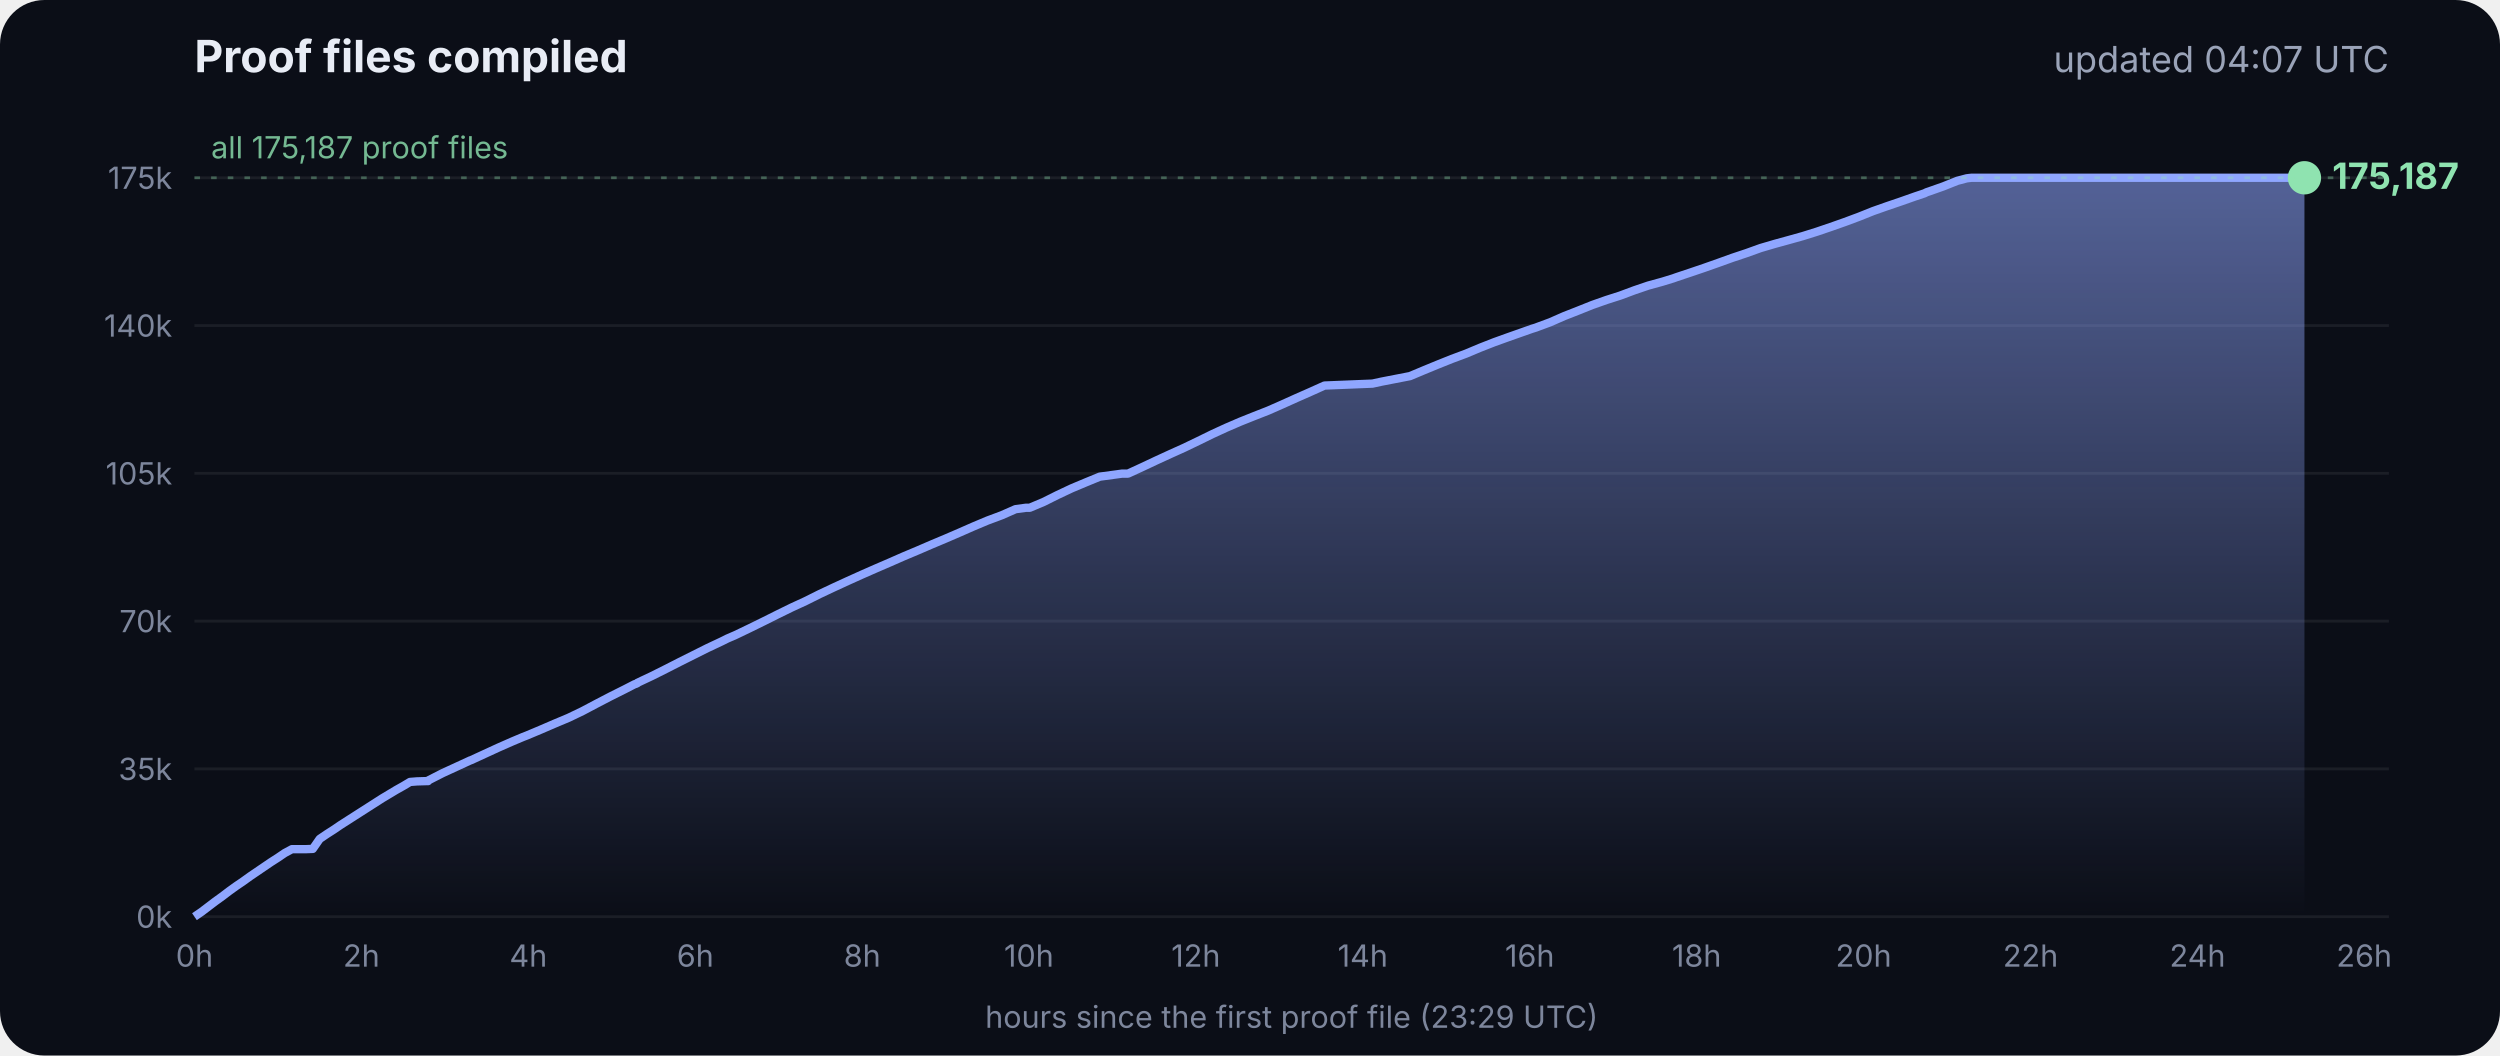
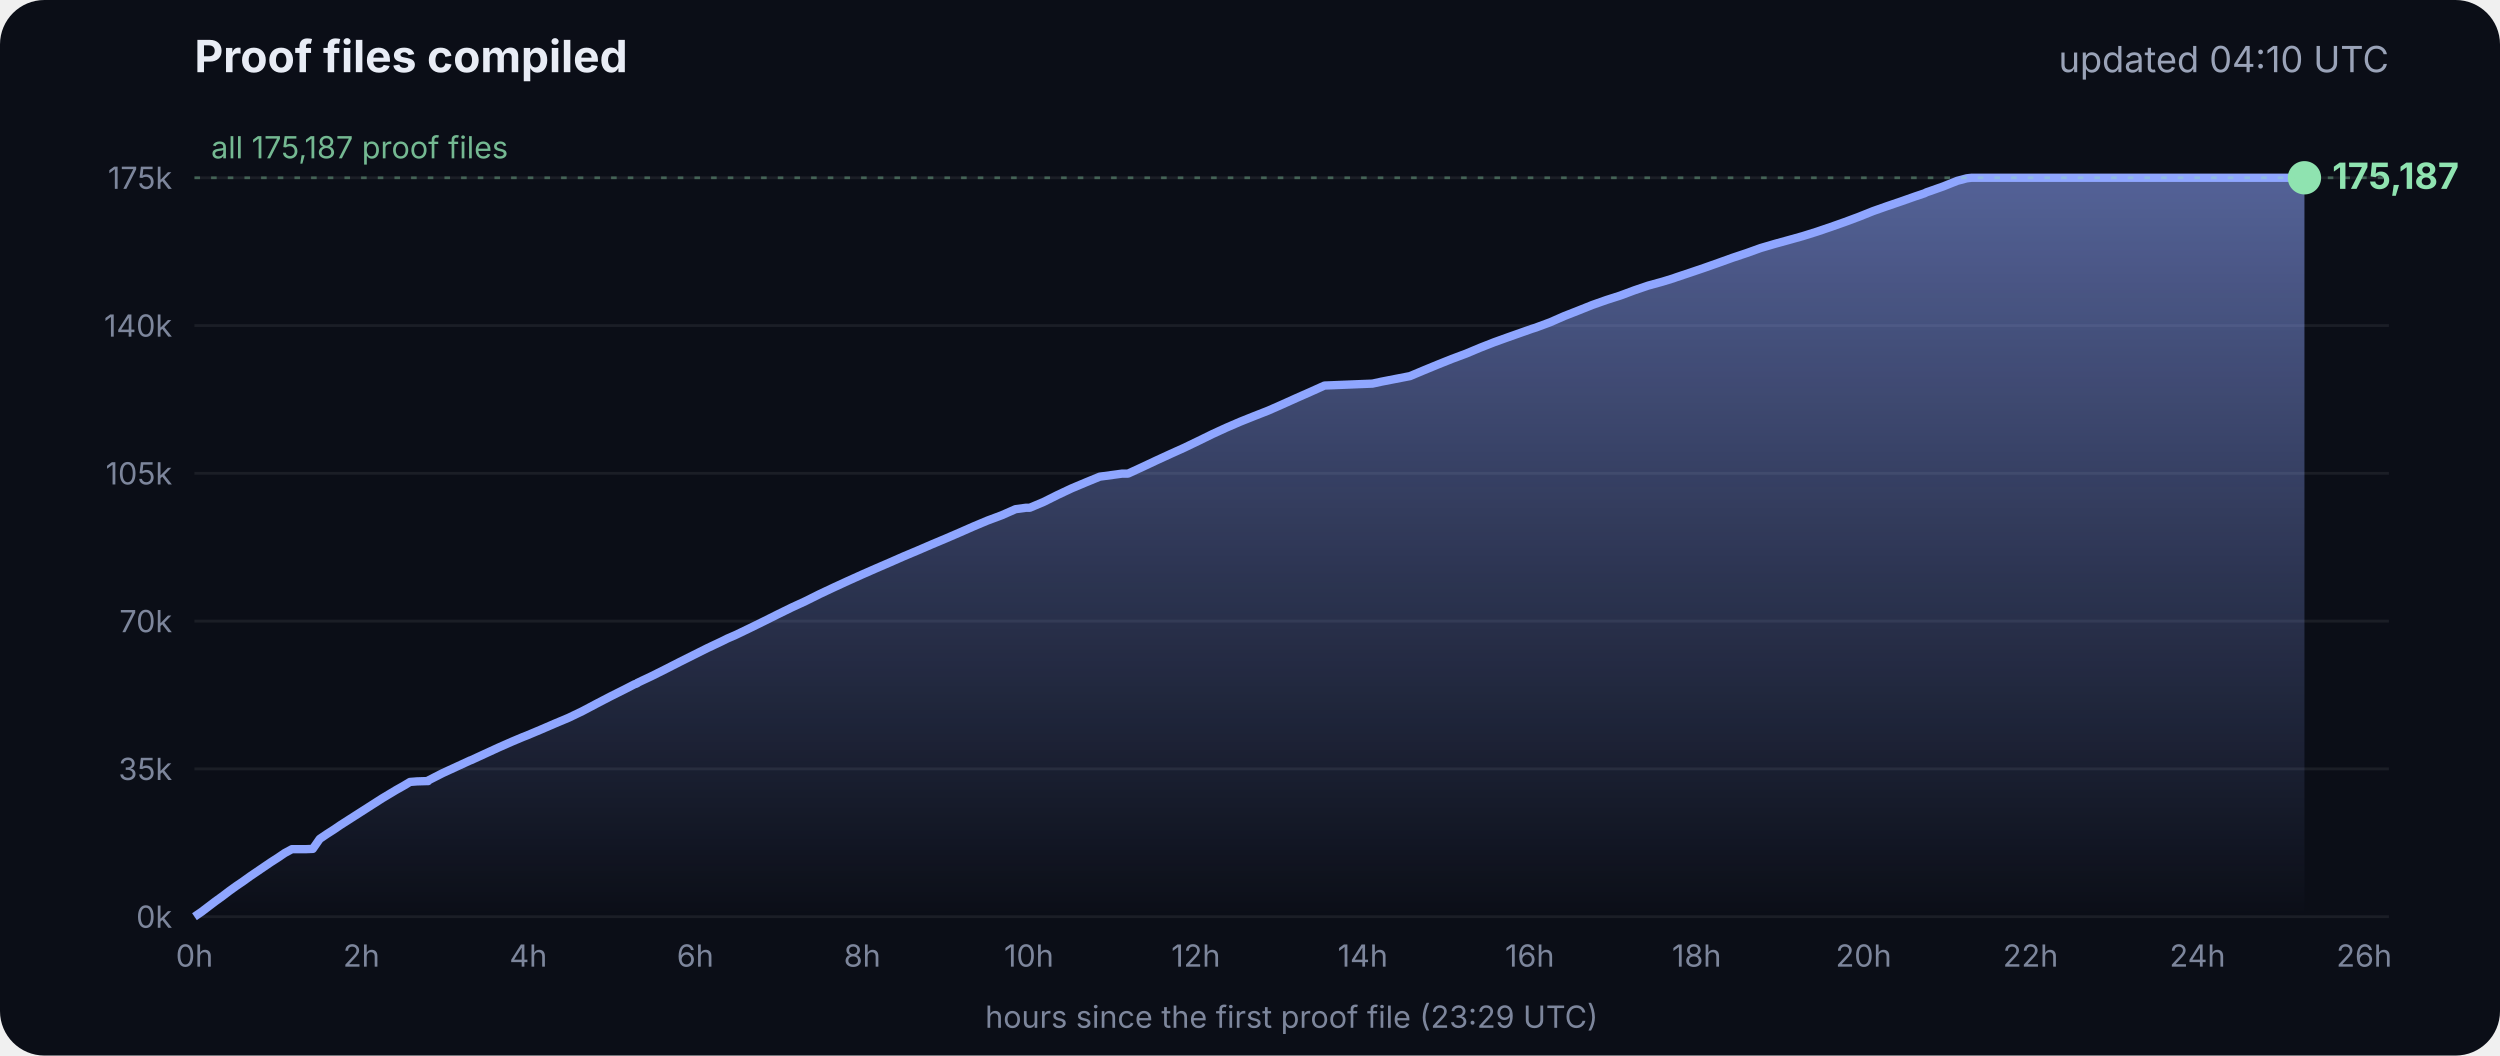
<svg xmlns="http://www.w3.org/2000/svg" viewBox="0 0 900 380" font-family="Inter, -apple-system, Segoe UI, sans-serif">
  <defs>
    <linearGradient id="g" x1="0" y1="0" x2="0" y2="1">
      <stop offset="0" stop-color="#8fa6ff" stop-opacity=".55" />
      <stop offset="1" stop-color="#8fa6ff" stop-opacity="0" />
    </linearGradient>
  </defs>
  <rect width="900" height="380" rx="16" fill="#0b0e17" />
  <text x="70" y="26" fill="#e8ecf5" font-size="16" font-weight="700">Proof files compiled</text>
-   <text x="860" y="26" fill="#9aa3b8" font-size="13" text-anchor="end">updated 04:07 UTC</text>
+   <text x="860" y="26" fill="#9aa3b8" font-size="13" text-anchor="end">updated 04:10 UTC</text>
  <line x1="70" x2="860" y1="330.0" y2="330.0" stroke="#ffffff" stroke-opacity=".07" />
  <text x="62" y="334.0" fill="#7d869c" font-size="11" text-anchor="end">0k</text>
  <line x1="70" x2="860" y1="276.8" y2="276.8" stroke="#ffffff" stroke-opacity=".07" />
  <text x="62" y="280.8" fill="#7d869c" font-size="11" text-anchor="end">35k</text>
  <line x1="70" x2="860" y1="223.6" y2="223.6" stroke="#ffffff" stroke-opacity=".07" />
  <text x="62" y="227.6" fill="#7d869c" font-size="11" text-anchor="end">70k</text>
  <line x1="70" x2="860" y1="170.4" y2="170.4" stroke="#ffffff" stroke-opacity=".07" />
  <text x="62" y="174.4" fill="#7d869c" font-size="11" text-anchor="end">105k</text>
  <line x1="70" x2="860" y1="117.2" y2="117.2" stroke="#ffffff" stroke-opacity=".07" />
  <text x="62" y="121.2" fill="#7d869c" font-size="11" text-anchor="end">140k</text>
  <line x1="70" x2="860" y1="64.0" y2="64.0" stroke="#ffffff" stroke-opacity=".07" />
  <text x="62" y="68.0" fill="#7d869c" font-size="11" text-anchor="end">175k</text>
  <text x="70.0" y="348" fill="#7d869c" font-size="11" text-anchor="middle">0h</text>
  <text x="130.1" y="348" fill="#7d869c" font-size="11" text-anchor="middle">2h</text>
  <text x="190.2" y="348" fill="#7d869c" font-size="11" text-anchor="middle">4h</text>
  <text x="250.3" y="348" fill="#7d869c" font-size="11" text-anchor="middle">6h</text>
  <text x="310.4" y="348" fill="#7d869c" font-size="11" text-anchor="middle">8h</text>
  <text x="370.4" y="348" fill="#7d869c" font-size="11" text-anchor="middle">10h</text>
  <text x="430.5" y="348" fill="#7d869c" font-size="11" text-anchor="middle">12h</text>
  <text x="490.6" y="348" fill="#7d869c" font-size="11" text-anchor="middle">14h</text>
  <text x="550.7" y="348" fill="#7d869c" font-size="11" text-anchor="middle">16h</text>
  <text x="610.8" y="348" fill="#7d869c" font-size="11" text-anchor="middle">18h</text>
  <text x="670.9" y="348" fill="#7d869c" font-size="11" text-anchor="middle">20h</text>
  <text x="731.0" y="348" fill="#7d869c" font-size="11" text-anchor="middle">22h</text>
  <text x="791.1" y="348" fill="#7d869c" font-size="11" text-anchor="middle">24h</text>
  <text x="851.1" y="348" fill="#7d869c" font-size="11" text-anchor="middle">26h</text>
  <polygon points="70.0,330.0 70.0,330.0 72.5,328.3 75.0,326.4 77.5,324.5 80.0,322.7 82.5,320.8 85.0,319.0 87.5,317.3 90.0,315.5 92.5,313.8 95.0,312.1 97.5,310.4 100.0,308.8 102.5,307.1 105.1,305.7 107.6,305.7 110.1,305.7 112.6,305.6 115.1,302.0 117.6,300.3 120.1,298.7 122.6,297.0 125.1,295.4 127.6,293.8 130.1,292.2 132.6,290.6 135.1,289.0 137.6,287.4 140.1,285.9 142.6,284.4 145.1,283.0 147.6,281.5 150.1,281.3 153.5,281.2 153.7,281.2 154.1,281.2 154.3,280.9 159.4,278.3 164.4,276.0 169.4,273.7 169.5,273.7 174.5,271.4 179.5,269.1 184.5,266.9 188.3,265.3 189.6,264.8 194.6,262.7 199.7,260.5 204.7,258.4 209.7,256.0 214.8,253.3 219.8,250.7 224.8,248.2 228.5,246.3 228.9,246.2 229.5,245.9 229.5,245.8 234.6,243.4 239.6,240.9 244.7,238.3 249.7,235.8 254.7,233.3 259.8,230.9 261.8,229.9 264.8,228.6 269.8,226.2 274.9,223.7 279.9,221.2 285.0,218.7 290.0,216.4 295.0,213.9 300.1,211.5 305.1,209.2 310.2,206.9 315.2,204.7 320.3,202.5 325.3,200.3 330.3,198.2 335.4,196.0 340.4,193.9 345.5,191.7 350.5,189.5 355.5,187.4 360.6,185.5 365.6,183.3 369.3,182.8 370.7,182.8 375.7,180.7 380.7,178.2 385.8,175.8 390.8,173.7 395.9,171.6 404.0,170.5 406.1,170.5 411.1,168.2 416.2,165.8 421.2,163.5 426.3,161.2 431.3,158.8 436.4,156.3 441.4,154.0 446.5,151.8 451.5,149.8 456.6,147.8 461.6,145.6 466.7,143.3 471.7,141.1 476.8,138.8 494.1,138.1 497.3,137.4 507.6,135.4 512.6,133.3 517.7,131.2 522.7,129.2 527.8,127.3 532.8,125.2 537.9,123.2 542.9,121.4 548.0,119.6 551.4,118.4 553.0,117.9 553.5,117.7 558.1,116.0 563.1,113.8 568.2,111.8 573.2,109.8 578.3,108.0 583.3,106.4 588.4,104.5 593.4,102.8 598.5,101.4 602.4,100.2 603.5,99.8 608.6,98.1 613.6,96.4 618.7,94.6 623.7,92.8 628.8,91.1 633.8,89.3 635.5,88.8 638.9,87.8 644.0,86.4 649.0,85.0 654.1,83.4 659.1,81.7 664.2,79.9 669.3,78.0 674.3,76.0 679.4,74.2 684.4,72.5 689.5,70.7 692.8,69.6 693.6,69.2 694.5,68.9 699.6,67.1 704.6,65.1 708.0,64.2 708.8,64.1 709.7,64.0 713.4,64.0 715.2,64.0 718.5,64.0 723.5,64.0 728.6,64.0 733.7,64.0 738.7,64.0 743.7,64.0 748.8,64.0 753.9,64.0 758.9,64.0 764.0,64.0 769.0,64.0 774.1,64.0 779.1,64.0 784.2,64.0 789.2,64.0 794.3,64.0 797.0,64.0 798.2,64.0 799.3,64.0 804.4,64.0 809.4,64.0 814.5,64.0 818.9,64.0 819.1,64.0 819.5,64.0 822.0,64.0 824.6,64.0 826.0,64.0 826.0,64.0 826.4,64.0 828.9,64.0 829.2,64.0 829.6,64.0 829.6,330.0" fill="url(#g)" />
  <polyline points="70.0,330.0 72.5,328.3 75.0,326.4 77.5,324.5 80.0,322.7 82.5,320.8 85.0,319.0 87.5,317.3 90.0,315.5 92.5,313.8 95.0,312.1 97.5,310.4 100.0,308.8 102.5,307.1 105.1,305.7 107.6,305.7 110.1,305.7 112.6,305.6 115.1,302.0 117.6,300.3 120.1,298.7 122.6,297.0 125.1,295.4 127.6,293.8 130.1,292.2 132.6,290.6 135.1,289.0 137.6,287.4 140.1,285.9 142.6,284.4 145.1,283.0 147.6,281.5 150.1,281.3 153.5,281.2 153.7,281.2 154.1,281.2 154.3,280.9 159.4,278.3 164.4,276.0 169.4,273.7 169.5,273.7 174.5,271.4 179.5,269.1 184.5,266.9 188.3,265.3 189.6,264.8 194.6,262.7 199.7,260.5 204.7,258.4 209.7,256.0 214.8,253.3 219.8,250.7 224.8,248.2 228.5,246.3 228.9,246.2 229.5,245.9 229.5,245.8 234.6,243.4 239.6,240.9 244.7,238.3 249.7,235.8 254.7,233.3 259.8,230.9 261.8,229.9 264.8,228.6 269.8,226.2 274.9,223.7 279.9,221.2 285.0,218.7 290.0,216.4 295.0,213.9 300.1,211.5 305.1,209.2 310.2,206.9 315.2,204.7 320.3,202.5 325.3,200.3 330.3,198.2 335.4,196.0 340.4,193.9 345.5,191.7 350.5,189.5 355.5,187.4 360.6,185.5 365.6,183.3 369.3,182.8 370.7,182.8 375.7,180.7 380.7,178.2 385.8,175.8 390.8,173.7 395.9,171.6 404.0,170.5 406.1,170.5 411.1,168.2 416.2,165.8 421.2,163.5 426.3,161.2 431.3,158.8 436.4,156.3 441.4,154.0 446.5,151.8 451.5,149.8 456.6,147.8 461.6,145.6 466.7,143.3 471.7,141.1 476.8,138.8 494.1,138.1 497.3,137.4 507.6,135.4 512.6,133.3 517.7,131.2 522.7,129.2 527.8,127.3 532.8,125.2 537.9,123.2 542.9,121.4 548.0,119.6 551.4,118.4 553.0,117.9 553.5,117.7 558.1,116.0 563.1,113.8 568.2,111.8 573.2,109.8 578.3,108.0 583.3,106.4 588.4,104.5 593.4,102.8 598.5,101.4 602.4,100.2 603.5,99.8 608.6,98.1 613.6,96.4 618.7,94.6 623.7,92.8 628.8,91.1 633.8,89.3 635.5,88.8 638.9,87.8 644.0,86.4 649.0,85.0 654.1,83.4 659.1,81.7 664.2,79.9 669.3,78.0 674.3,76.0 679.4,74.2 684.4,72.5 689.5,70.7 692.8,69.6 693.6,69.2 694.5,68.9 699.6,67.1 704.6,65.1 708.0,64.2 708.8,64.1 709.7,64.0 713.4,64.0 715.2,64.0 718.5,64.0 723.5,64.0 728.6,64.0 733.7,64.0 738.7,64.0 743.7,64.0 748.8,64.0 753.9,64.0 758.9,64.0 764.0,64.0 769.0,64.0 774.1,64.0 779.1,64.0 784.2,64.0 789.2,64.0 794.3,64.0 797.0,64.0 798.2,64.0 799.3,64.0 804.4,64.0 809.4,64.0 814.5,64.0 818.9,64.0 819.1,64.0 819.5,64.0 822.0,64.0 824.6,64.0 826.0,64.0 826.0,64.0 826.4,64.0 828.9,64.0 829.2,64.0 829.6,64.0" fill="none" stroke="#8fa6ff" stroke-width="3" stroke-linejoin="round" />
  <circle cx="829.6" cy="64.0" r="6" fill="#8fe3b0" />
  <text x="839.6" y="68.0" fill="#8fe3b0" font-size="13" font-weight="700">175,187</text>
  <line x1="70" x2="860" y1="64.0" y2="64.0" stroke="#8fe3b0" stroke-opacity=".35" stroke-dasharray="2 4" />
  <text x="76" y="57.0" fill="#8fe3b0" fill-opacity=".8" font-size="11">all 175,187 proof files</text>
  <text x="465" y="370" fill="#7d869c" font-size="11" text-anchor="middle">hours since the first proof file (23:29 UTC)</text>
</svg>
